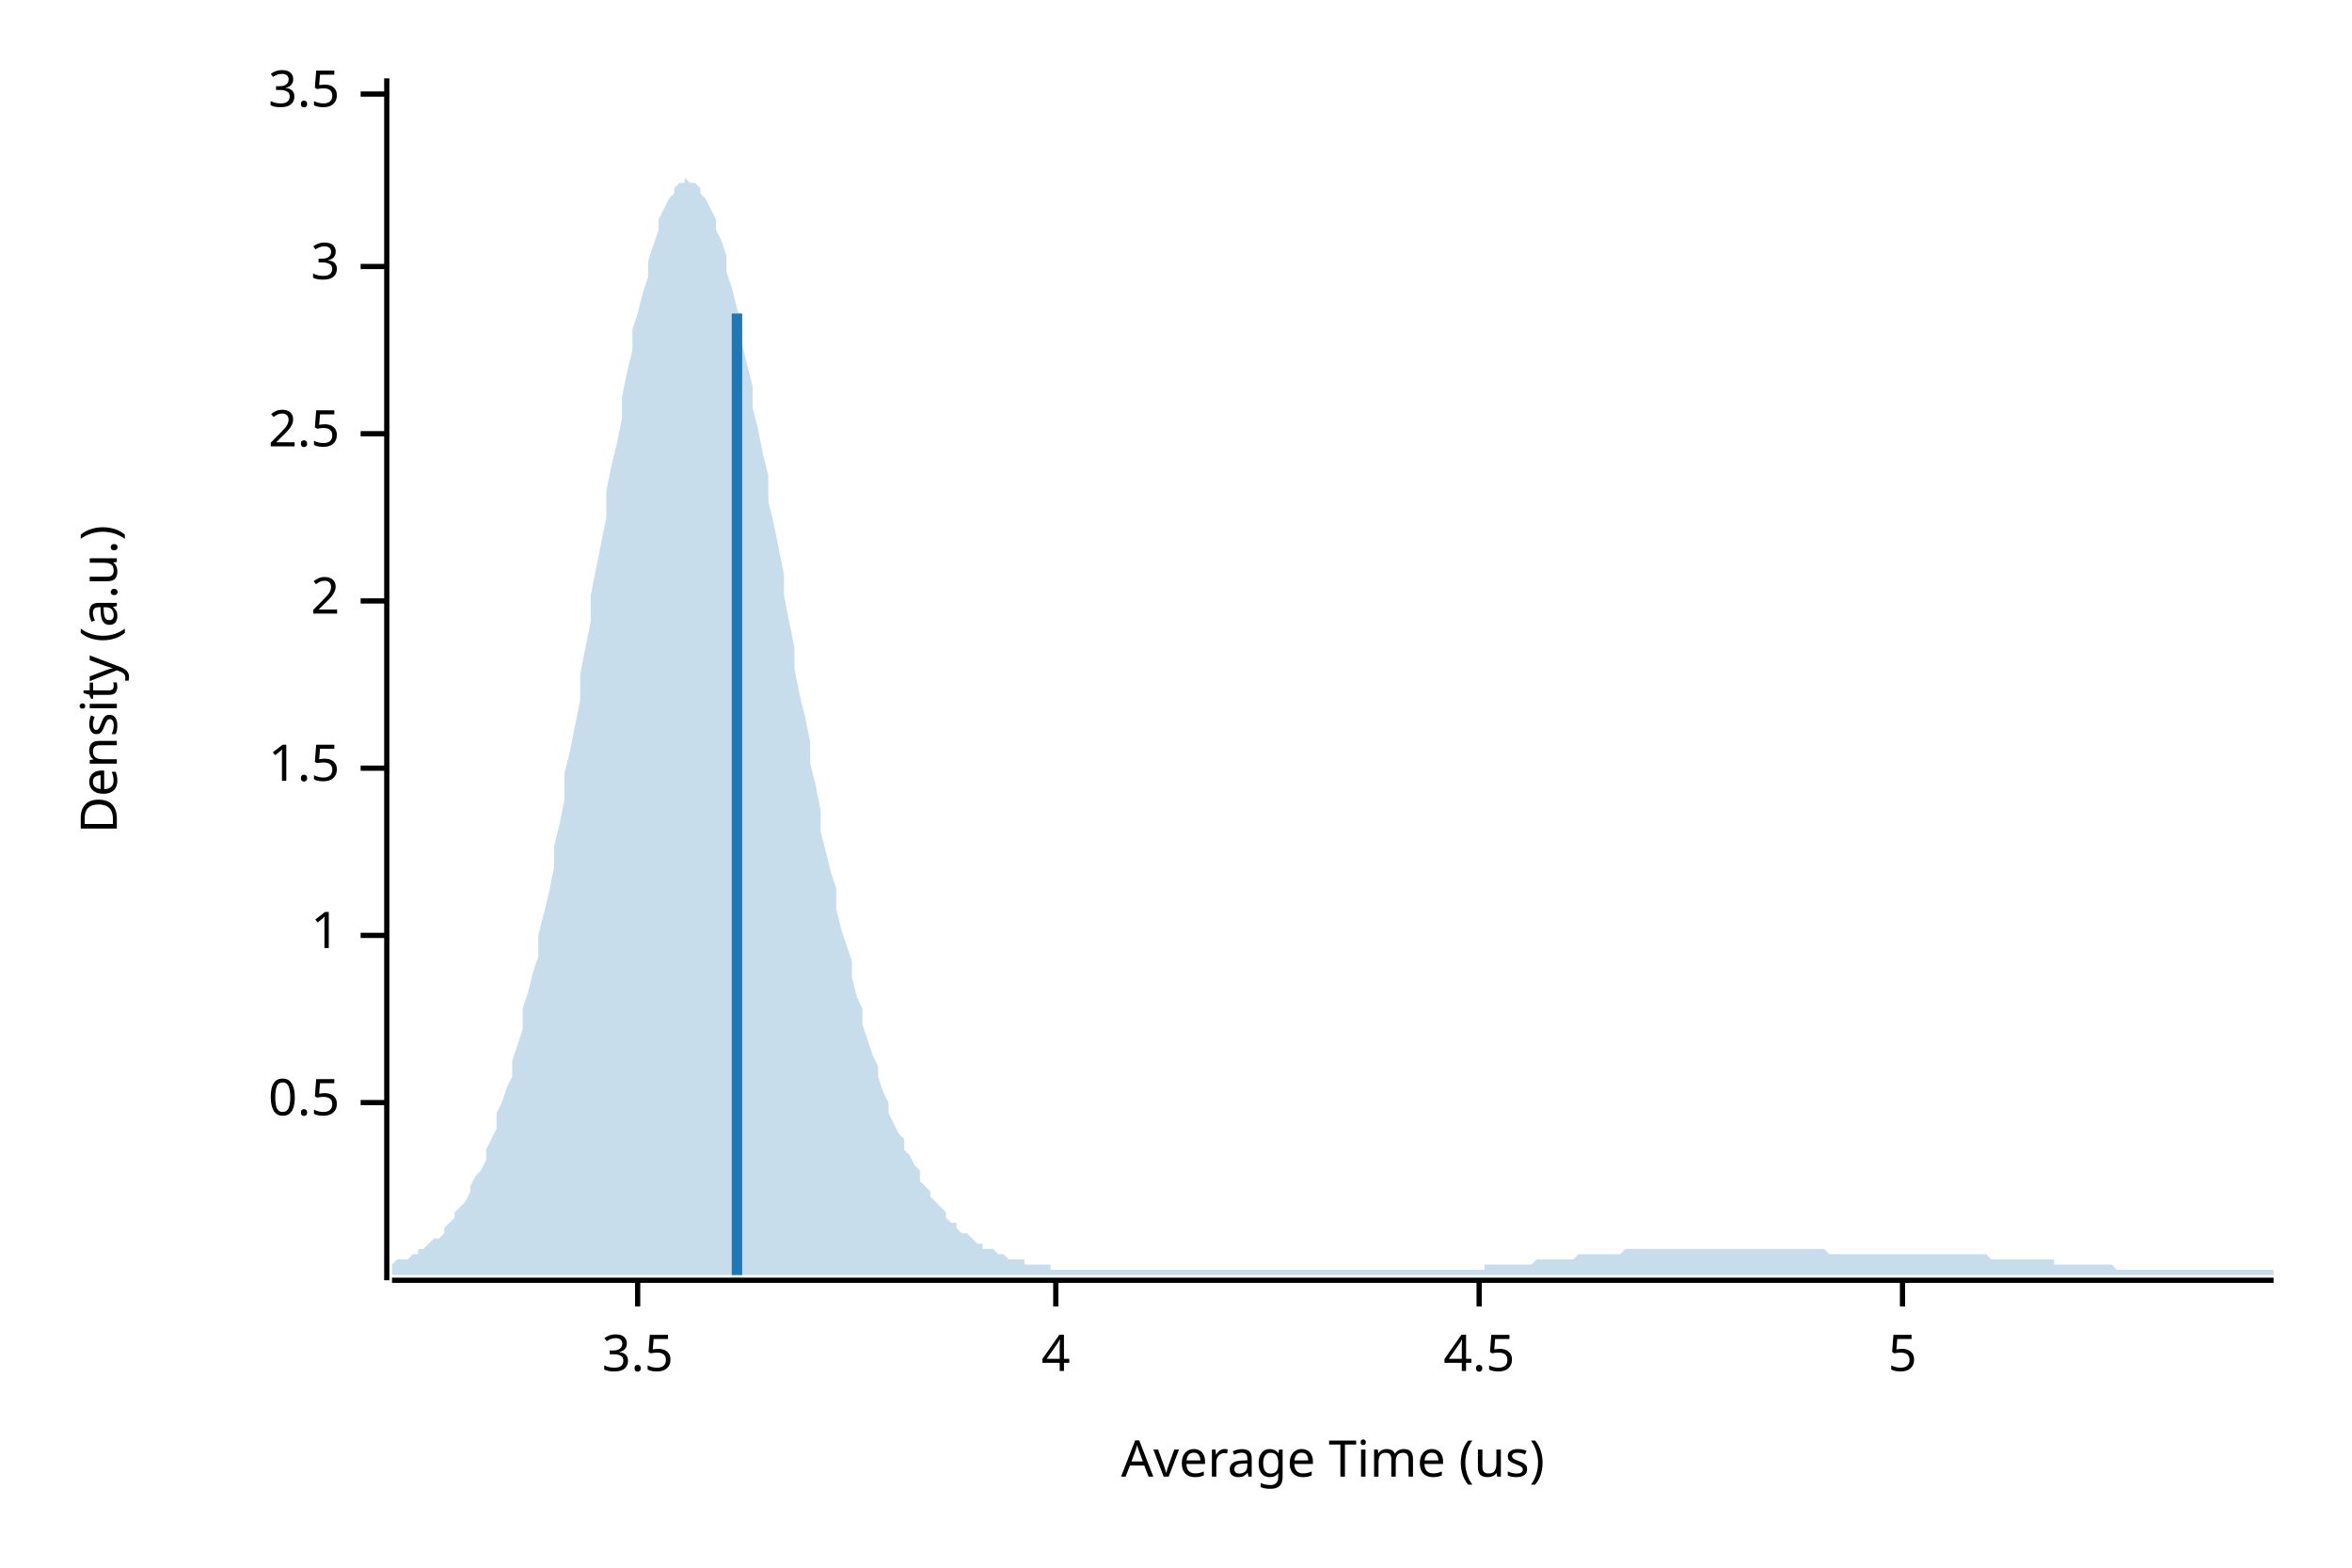
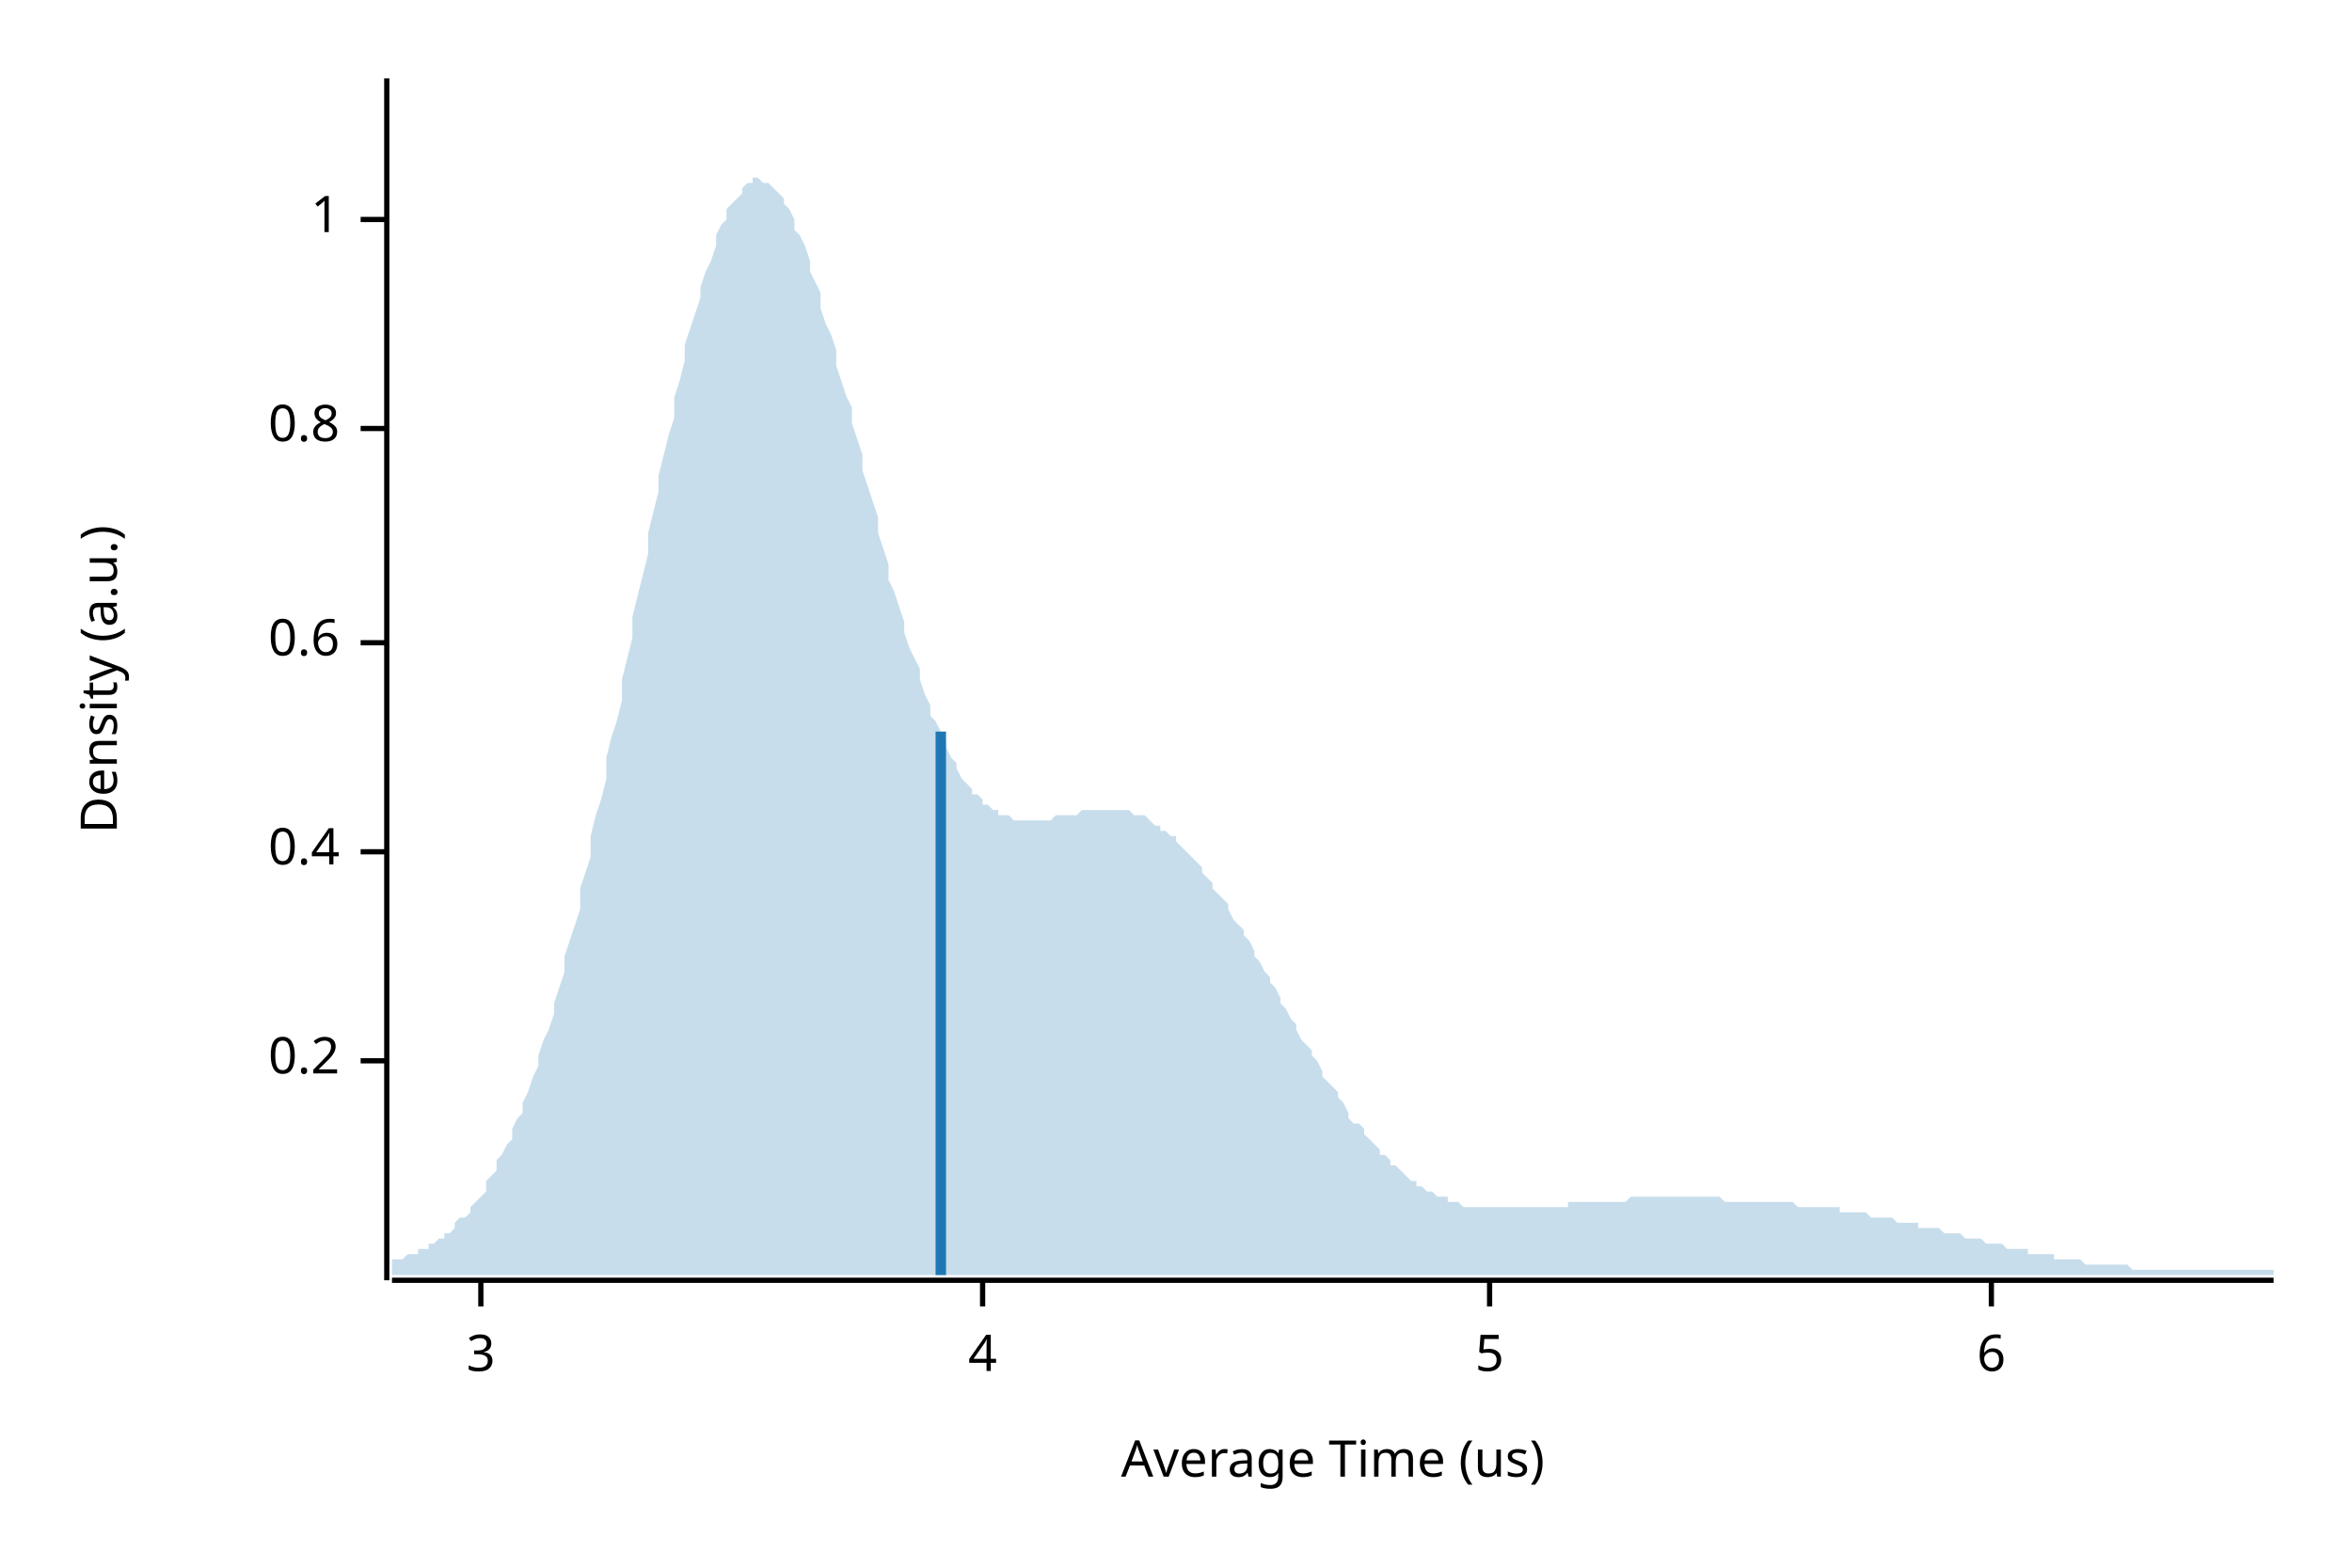
<svg xmlns="http://www.w3.org/2000/svg" width="450" height="300" viewBox="0 0 450 300">
  <text x="15" y="130" dy="0.76em" text-anchor="middle" font-family="sans-serif" font-size="9.677" opacity="1" fill="#000000" transform="rotate(270, 15, 130)">
Density (a.u.)
</text>
  <text x="255" y="285" dy="-0.5ex" text-anchor="middle" font-family="sans-serif" font-size="9.677" opacity="1" fill="#000000">
Average Time (us)
</text>
  <polyline fill="none" opacity="1" stroke="#000000" stroke-width="1" points="74,15 74,245 " />
-   <text x="65" y="211" dy="0.5ex" text-anchor="end" font-family="sans-serif" font-size="9.677" opacity="1" fill="#000000">
- 0.5
+   <text x="65" y="203" dy="0.5ex" text-anchor="end" font-family="sans-serif" font-size="9.677" opacity="1" fill="#000000">
+ 0.2
</text>
-   <polyline fill="none" opacity="1" stroke="#000000" stroke-width="1" points="69,211 74,211 " />
-   <text x="65" y="179" dy="0.5ex" text-anchor="end" font-family="sans-serif" font-size="9.677" opacity="1" fill="#000000">
+   <polyline fill="none" opacity="1" stroke="#000000" stroke-width="1" points="69,203 74,203 " />
+   <text x="65" y="163" dy="0.5ex" text-anchor="end" font-family="sans-serif" font-size="9.677" opacity="1" fill="#000000">
+ 0.4
+ </text>
+   <polyline fill="none" opacity="1" stroke="#000000" stroke-width="1" points="69,163 74,163 " />
+   <text x="65" y="123" dy="0.5ex" text-anchor="end" font-family="sans-serif" font-size="9.677" opacity="1" fill="#000000">
+ 0.6
+ </text>
+   <polyline fill="none" opacity="1" stroke="#000000" stroke-width="1" points="69,123 74,123 " />
+   <text x="65" y="82" dy="0.5ex" text-anchor="end" font-family="sans-serif" font-size="9.677" opacity="1" fill="#000000">
+ 0.8
+ </text>
+   <polyline fill="none" opacity="1" stroke="#000000" stroke-width="1" points="69,82 74,82 " />
+   <text x="65" y="42" dy="0.5ex" text-anchor="end" font-family="sans-serif" font-size="9.677" opacity="1" fill="#000000">
1
</text>
-   <polyline fill="none" opacity="1" stroke="#000000" stroke-width="1" points="69,179 74,179 " />
-   <text x="65" y="147" dy="0.5ex" text-anchor="end" font-family="sans-serif" font-size="9.677" opacity="1" fill="#000000">
- 1.5
- </text>
-   <polyline fill="none" opacity="1" stroke="#000000" stroke-width="1" points="69,147 74,147 " />
-   <text x="65" y="115" dy="0.5ex" text-anchor="end" font-family="sans-serif" font-size="9.677" opacity="1" fill="#000000">
- 2
- </text>
-   <polyline fill="none" opacity="1" stroke="#000000" stroke-width="1" points="69,115 74,115 " />
-   <text x="65" y="83" dy="0.5ex" text-anchor="end" font-family="sans-serif" font-size="9.677" opacity="1" fill="#000000">
- 2.5
- </text>
-   <polyline fill="none" opacity="1" stroke="#000000" stroke-width="1" points="69,83 74,83 " />
-   <text x="65" y="51" dy="0.5ex" text-anchor="end" font-family="sans-serif" font-size="9.677" opacity="1" fill="#000000">
+   <polyline fill="none" opacity="1" stroke="#000000" stroke-width="1" points="69,42 74,42 " />
+   <polyline fill="none" opacity="1" stroke="#000000" stroke-width="1" points="75,245 435,245 " />
+   <text x="92" y="255" dy="0.76em" text-anchor="middle" font-family="sans-serif" font-size="9.677" opacity="1" fill="#000000">
3
</text>
-   <polyline fill="none" opacity="1" stroke="#000000" stroke-width="1" points="69,51 74,51 " />
-   <text x="65" y="18" dy="0.5ex" text-anchor="end" font-family="sans-serif" font-size="9.677" opacity="1" fill="#000000">
- 3.5
- </text>
-   <polyline fill="none" opacity="1" stroke="#000000" stroke-width="1" points="69,18 74,18 " />
-   <polyline fill="none" opacity="1" stroke="#000000" stroke-width="1" points="75,245 435,245 " />
-   <text x="122" y="255" dy="0.76em" text-anchor="middle" font-family="sans-serif" font-size="9.677" opacity="1" fill="#000000">
- 3.5
- </text>
-   <polyline fill="none" opacity="1" stroke="#000000" stroke-width="1" points="122,245 122,250 " />
-   <text x="202" y="255" dy="0.76em" text-anchor="middle" font-family="sans-serif" font-size="9.677" opacity="1" fill="#000000">
+   <polyline fill="none" opacity="1" stroke="#000000" stroke-width="1" points="92,245 92,250 " />
+   <text x="188" y="255" dy="0.76em" text-anchor="middle" font-family="sans-serif" font-size="9.677" opacity="1" fill="#000000">
4
</text>
-   <polyline fill="none" opacity="1" stroke="#000000" stroke-width="1" points="202,245 202,250 " />
-   <text x="283" y="255" dy="0.76em" text-anchor="middle" font-family="sans-serif" font-size="9.677" opacity="1" fill="#000000">
- 4.5
- </text>
-   <polyline fill="none" opacity="1" stroke="#000000" stroke-width="1" points="283,245 283,250 " />
-   <text x="364" y="255" dy="0.76em" text-anchor="middle" font-family="sans-serif" font-size="9.677" opacity="1" fill="#000000">
+   <polyline fill="none" opacity="1" stroke="#000000" stroke-width="1" points="188,245 188,250 " />
+   <text x="285" y="255" dy="0.76em" text-anchor="middle" font-family="sans-serif" font-size="9.677" opacity="1" fill="#000000">
5
</text>
-   <polyline fill="none" opacity="1" stroke="#000000" stroke-width="1" points="364,245 364,250 " />
-   <polygon opacity="0.25" fill="#1F78B4" points="75,242 75,242 76,241 77,241 77,241 78,241 79,240 80,240 80,239 81,239 82,238 82,238 83,237 84,237 85,236 85,235 86,234 87,233 87,232 88,231 89,230 90,228 90,227 91,225 92,224 93,222 93,220 94,218 95,216 95,213 96,211 97,208 98,206 98,203 99,200 100,197 100,193 101,190 102,186 103,183 103,179 104,175 105,171 106,166 106,162 107,158 108,153 108,148 109,144 110,139 111,134 111,129 112,124 113,119 113,114 114,109 115,104 116,99 116,94 117,89 118,85 119,80 119,76 120,71 121,67 121,63 122,60 123,56 124,53 124,50 125,47 126,44 126,42 127,40 128,38 129,37 129,36 130,35 131,35 131,34 132,35 133,35 134,36 134,37 135,38 136,40 137,42 137,44 138,46 139,49 139,52 140,55 141,59 142,62 142,66 143,70 144,74 144,78 145,82 146,87 147,91 147,96 148,100 149,105 150,110 150,114 151,119 152,124 152,128 153,133 154,137 155,142 155,146 156,150 157,155 157,159 158,163 159,167 160,170 160,174 161,178 162,181 163,184 163,187 164,191 165,193 165,196 166,199 167,202 168,204 168,206 169,209 170,211 170,213 171,215 172,217 173,218 173,220 174,221 175,223 176,224 176,226 177,227 178,228 178,229 179,230 180,231 181,232 181,233 182,234 183,234 183,235 184,236 185,236 186,237 186,237 187,238 188,238 188,239 189,239 190,239 191,240 191,240 192,240 193,241 194,241 194,241 195,241 196,241 196,242 197,242 198,242 199,242 199,242 200,242 201,242 201,243 202,243 203,243 204,243 204,243 205,243 206,243 207,243 207,243 208,243 209,243 209,243 210,243 211,243 212,243 212,243 213,243 214,243 214,243 215,243 216,243 217,243 217,243 218,243 219,243 220,243 220,243 221,243 222,243 222,243 223,243 224,243 225,243 225,243 226,243 227,243 227,243 228,243 229,243 230,243 230,243 231,243 232,243 232,243 233,243 234,243 235,243 235,243 236,243 237,243 238,243 238,243 239,243 240,243 240,243 241,243 242,243 243,243 243,243 244,243 245,243 245,243 246,243 247,243 248,243 248,243 249,243 250,243 251,243 251,243 252,243 253,243 253,243 254,243 255,243 256,243 256,243 257,243 258,243 258,243 259,243 260,243 261,243 261,243 262,243 263,243 264,243 264,243 265,243 266,243 266,243 267,243 268,243 269,243 269,243 270,243 271,243 271,243 272,243 273,243 274,243 274,243 275,243 276,243 277,243 277,243 278,243 279,243 279,243 280,243 281,243 282,243 282,243 283,243 284,243 284,242 285,242 286,242 287,242 287,242 288,242 289,242 289,242 290,242 291,242 292,242 292,242 293,242 294,241 295,241 295,241 296,241 297,241 297,241 298,241 299,241 300,241 300,241 301,241 302,240 302,240 303,240 304,240 305,240 305,240 306,240 307,240 308,240 308,240 309,240 310,240 310,240 311,239 312,239 313,239 313,239 314,239 315,239 315,239 316,239 317,239 318,239 318,239 319,239 320,239 321,239 321,239 322,239 323,239 323,239 324,239 325,239 326,239 326,239 327,239 328,239 328,239 329,239 330,239 331,239 331,239 332,239 333,239 333,239 334,239 335,239 336,239 336,239 337,239 338,239 339,239 339,239 340,239 341,239 341,239 342,239 343,239 344,239 344,239 345,239 346,239 346,239 347,239 348,239 349,239 349,239 350,240 351,240 352,240 352,240 353,240 354,240 354,240 355,240 356,240 357,240 357,240 358,240 359,240 359,240 360,240 361,240 362,240 362,240 363,240 364,240 365,240 365,240 366,240 367,240 367,240 368,240 369,240 370,240 370,240 371,240 372,240 372,240 373,240 374,240 375,240 375,240 376,240 377,240 378,240 378,240 379,240 380,240 380,240 381,241 382,241 383,241 383,241 384,241 385,241 385,241 386,241 387,241 388,241 388,241 389,241 390,241 390,241 391,241 392,241 393,241 393,242 394,242 395,242 396,242 396,242 397,242 398,242 398,242 399,242 400,242 401,242 401,242 402,242 403,242 403,242 404,242 405,243 406,243 406,243 407,243 408,243 409,243 409,243 410,243 411,243 411,243 412,243 413,243 414,243 414,243 415,243 416,243 416,243 417,243 418,243 419,243 419,243 420,243 421,243 422,243 422,243 423,243 424,243 424,243 425,243 426,243 427,243 427,243 428,243 429,243 429,243 430,243 431,243 432,243 432,243 433,243 434,243 435,243 435,244 75,244 " />
-   <polyline fill="none" opacity="1" stroke="#1F78B4" stroke-width="2" points="141,244 141,60 " />
+   <polyline fill="none" opacity="1" stroke="#000000" stroke-width="1" points="285,245 285,250 " />
+   <text x="381" y="255" dy="0.76em" text-anchor="middle" font-family="sans-serif" font-size="9.677" opacity="1" fill="#000000">
+ 6
+ </text>
+   <polyline fill="none" opacity="1" stroke="#000000" stroke-width="1" points="381,245 381,250 " />
+   <polygon opacity="0.25" fill="#1F78B4" points="75,242 75,241 76,241 77,241 77,241 78,240 79,240 80,240 80,239 81,239 82,239 82,238 83,238 84,237 85,237 85,236 86,236 87,235 87,234 88,233 89,233 90,232 90,231 91,230 92,229 93,228 93,226 94,225 95,224 95,222 96,221 97,219 98,218 98,216 99,214 100,213 100,211 101,209 102,206 103,204 103,202 104,199 105,197 106,194 106,192 107,189 108,186 108,183 109,180 110,177 111,174 111,170 112,167 113,164 113,160 114,156 115,153 116,149 116,145 117,141 118,138 119,134 119,130 120,126 121,122 121,118 122,114 123,110 124,106 124,102 125,98 126,94 126,91 127,87 128,83 129,80 129,76 130,73 131,69 131,66 132,63 133,60 134,57 134,55 135,52 136,50 137,47 137,45 138,43 139,42 139,40 140,39 141,38 142,37 142,36 143,35 144,35 144,34 145,34 146,35 147,35 147,35 148,36 149,37 150,38 150,39 151,40 152,42 152,44 153,45 154,47 155,50 155,52 156,54 157,56 157,59 158,62 159,64 160,67 160,70 161,73 162,76 163,78 163,81 164,84 165,87 165,90 166,93 167,96 168,99 168,102 169,105 170,108 170,111 171,113 172,116 173,119 173,121 174,124 175,126 176,128 176,130 177,133 178,135 178,137 179,138 180,140 181,142 181,143 182,145 183,146 183,147 184,149 185,150 186,151 186,152 187,152 188,153 188,154 189,154 190,155 191,155 191,156 192,156 193,156 194,157 194,157 195,157 196,157 196,157 197,157 198,157 199,157 199,157 200,157 201,157 201,157 202,156 203,156 204,156 204,156 205,156 206,156 207,155 207,155 208,155 209,155 209,155 210,155 211,155 212,155 212,155 213,155 214,155 214,155 215,155 216,155 217,156 217,156 218,156 219,156 220,157 220,157 221,158 222,158 222,159 223,159 224,160 225,160 225,161 226,162 227,163 227,163 228,164 229,165 230,166 230,167 231,168 232,169 232,170 233,171 234,172 235,173 235,174 236,176 237,177 238,178 238,179 239,180 240,182 240,183 241,184 242,186 243,187 243,188 244,189 245,191 245,192 246,193 247,195 248,196 248,197 249,199 250,200 251,201 251,202 252,203 253,205 253,206 254,207 255,208 256,209 256,210 257,211 258,213 258,214 259,215 260,215 261,216 261,217 262,218 263,219 264,220 264,221 265,221 266,222 266,223 267,223 268,224 269,225 269,225 270,226 271,226 271,227 272,227 273,228 274,228 274,228 275,229 276,229 277,229 277,230 278,230 279,230 279,230 280,231 281,231 282,231 282,231 283,231 284,231 284,231 285,231 286,231 287,231 287,231 288,231 289,231 289,231 290,231 291,231 292,231 292,231 293,231 294,231 295,231 295,231 296,231 297,231 297,231 298,231 299,231 300,231 300,230 301,230 302,230 302,230 303,230 304,230 305,230 305,230 306,230 307,230 308,230 308,230 309,230 310,230 310,230 311,230 312,229 313,229 313,229 314,229 315,229 315,229 316,229 317,229 318,229 318,229 319,229 320,229 321,229 321,229 322,229 323,229 323,229 324,229 325,229 326,229 326,229 327,229 328,229 328,229 329,229 330,230 331,230 331,230 332,230 333,230 333,230 334,230 335,230 336,230 336,230 337,230 338,230 339,230 339,230 340,230 341,230 341,230 342,230 343,230 344,231 344,231 345,231 346,231 346,231 347,231 348,231 349,231 349,231 350,231 351,231 352,231 352,232 353,232 354,232 354,232 355,232 356,232 357,232 357,232 358,233 359,233 359,233 360,233 361,233 362,233 362,233 363,234 364,234 365,234 365,234 366,234 367,234 367,235 368,235 369,235 370,235 370,235 371,235 372,236 372,236 373,236 374,236 375,236 375,236 376,237 377,237 378,237 378,237 379,237 380,238 380,238 381,238 382,238 383,238 383,238 384,239 385,239 385,239 386,239 387,239 388,239 388,240 389,240 390,240 390,240 391,240 392,240 393,240 393,241 394,241 395,241 396,241 396,241 397,241 398,241 398,241 399,242 400,242 401,242 401,242 402,242 403,242 403,242 404,242 405,242 406,242 406,242 407,242 408,243 409,243 409,243 410,243 411,243 411,243 412,243 413,243 414,243 414,243 415,243 416,243 416,243 417,243 418,243 419,243 419,243 420,243 421,243 422,243 422,243 423,243 424,243 424,243 425,243 426,243 427,243 427,243 428,243 429,243 429,243 430,243 431,243 432,243 432,243 433,243 434,243 435,243 435,244 75,244 " />
+   <polyline fill="none" opacity="1" stroke="#1F78B4" stroke-width="2" points="180,244 180,140 " />
</svg>
